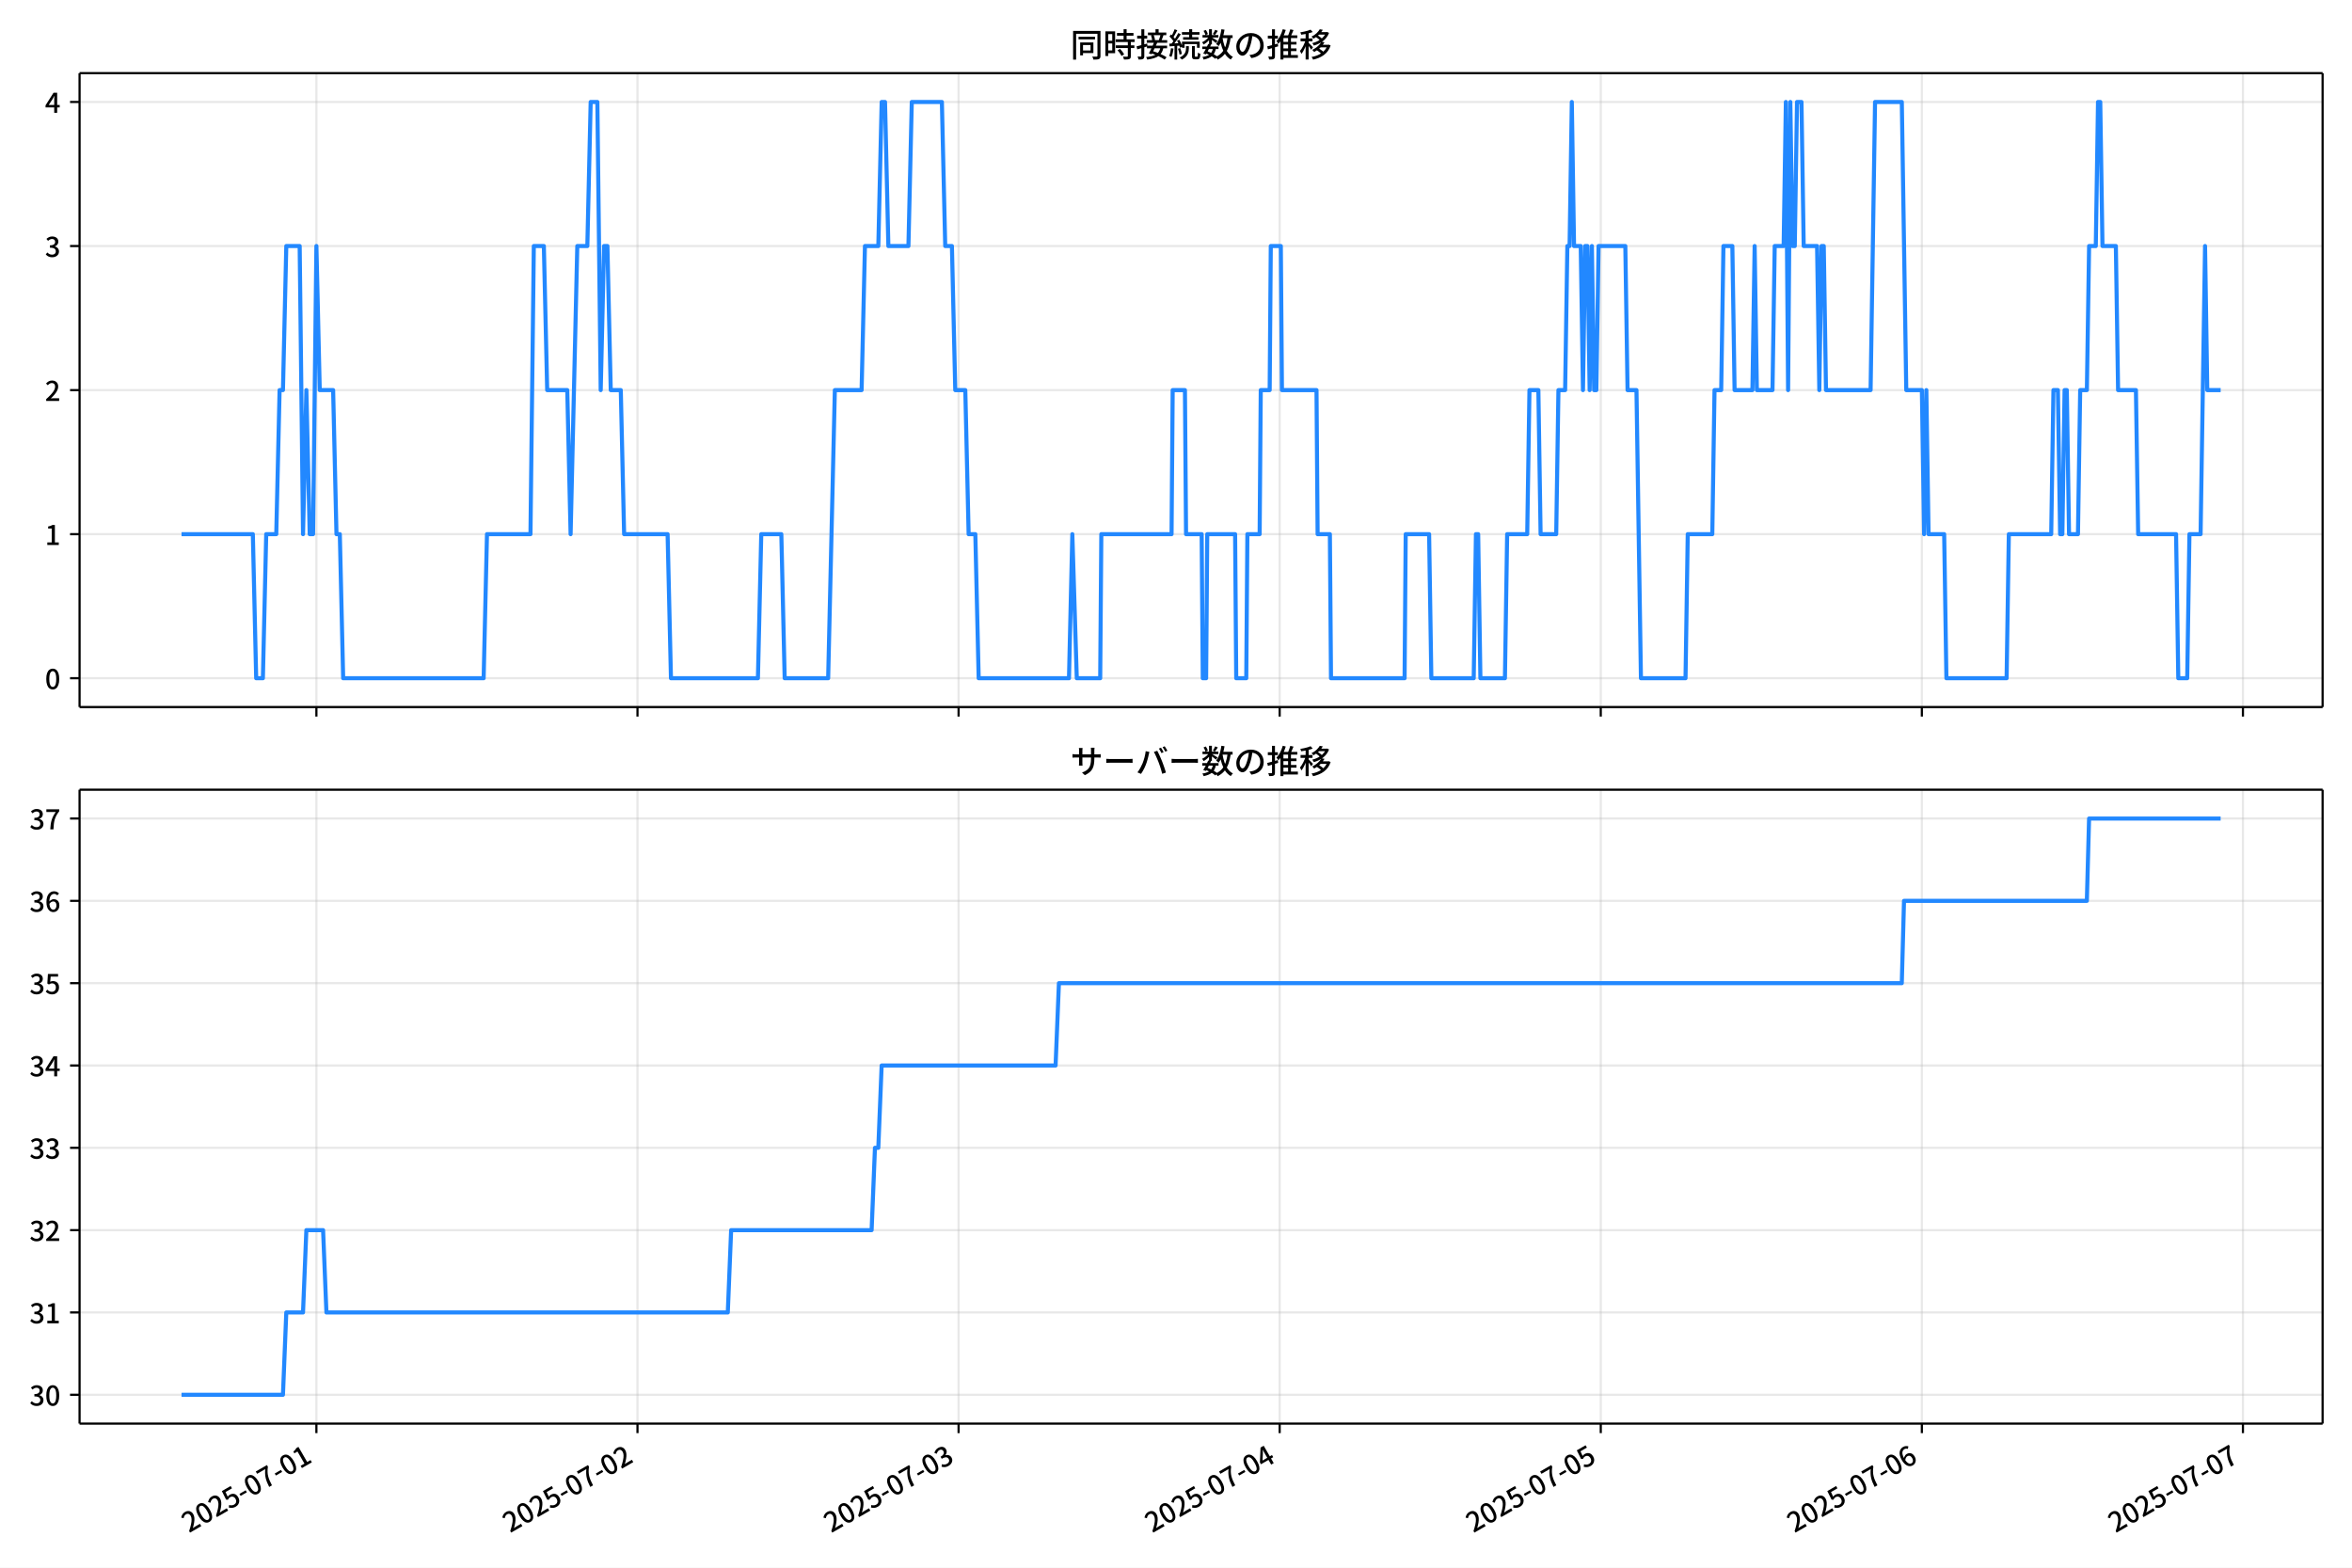
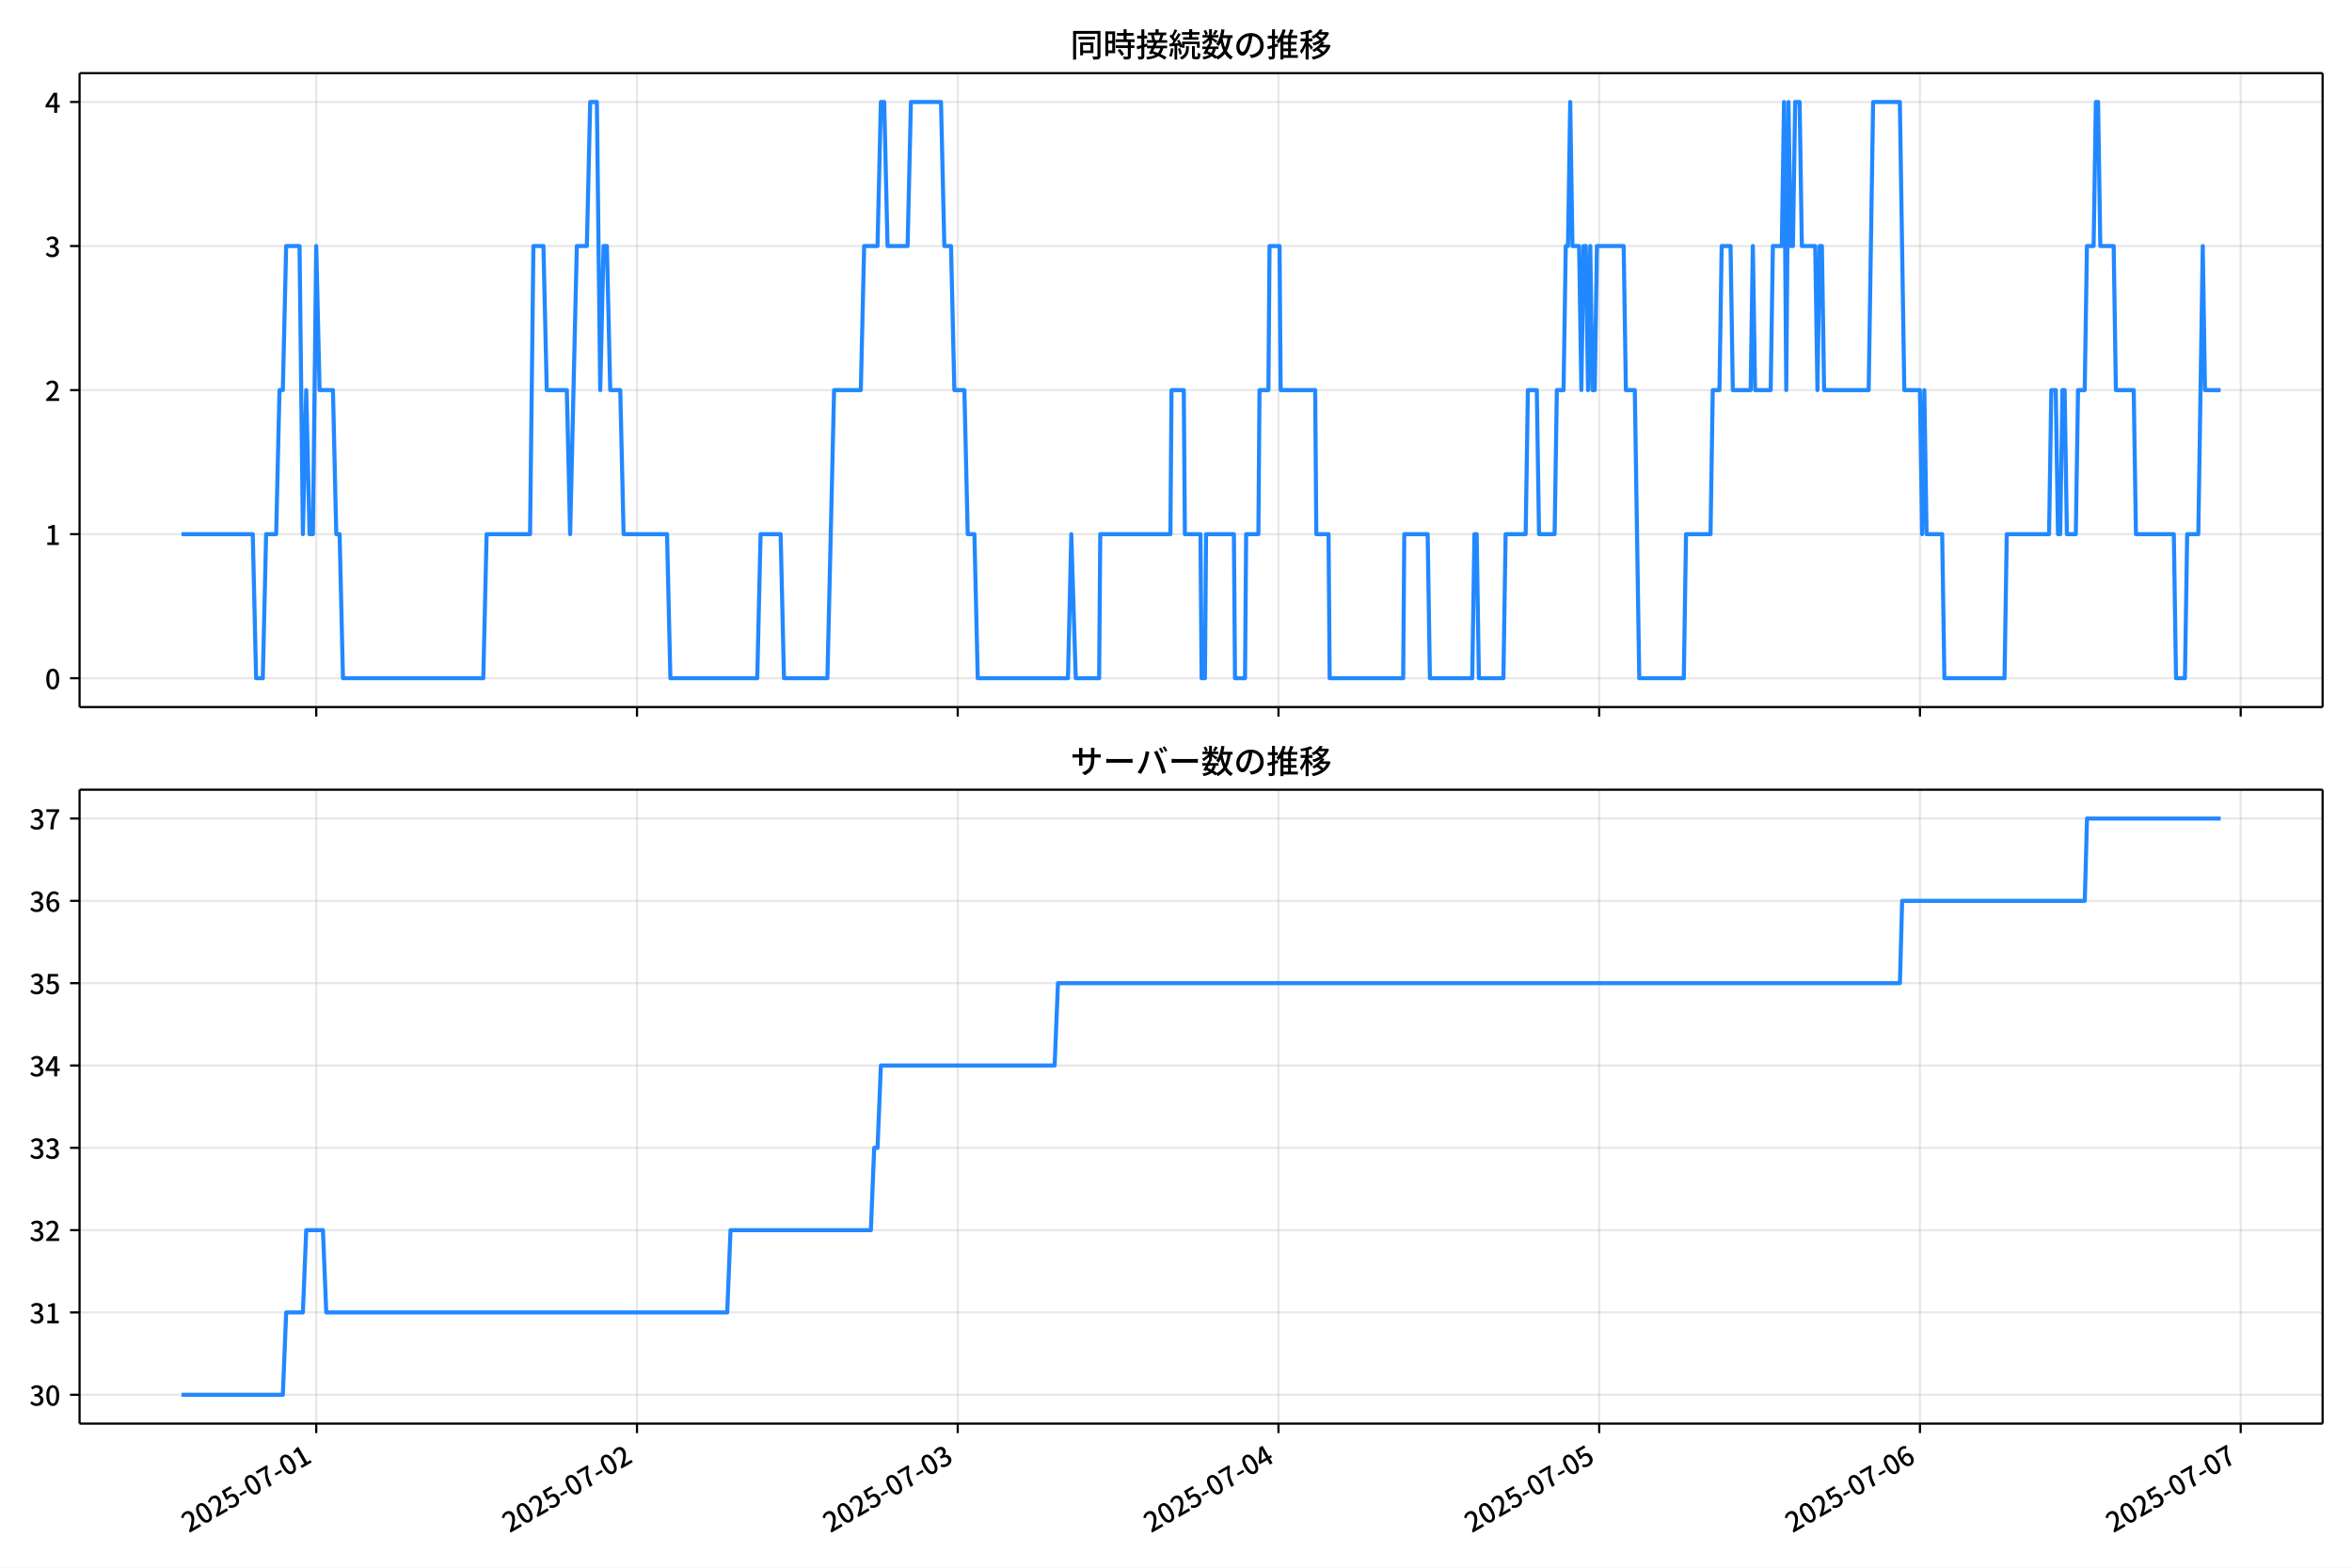
<svg xmlns="http://www.w3.org/2000/svg" xmlns:xlink="http://www.w3.org/1999/xlink" version="1.1" viewBox="0 0 864 576">
  <defs>
    <style type="text/css">*{stroke-linejoin: round; stroke-linecap: butt}</style>
  </defs>
  <g id="y">
    <g id="z">
      <path d="m0 576h864v-576h-864z" fill="#fff" />
    </g>
    <g id="aa">
      <g id="ab">
        <path d="m29.23 259.78h823.97v-232.9h-823.97z" fill="#fff" />
      </g>
      <g id="ac">
        <g id="ad">
          <g id="ae">
-             <path d="m116.23 259.78v-232.9" clip-path="url(#f)" fill="none" stroke="#b0b0b0" stroke-linecap="square" stroke-opacity=".3" stroke-width=".8" />
+             <path d="m116.17 259.78v-232.9" clip-path="url(#f)" fill="none" stroke="#b0b0b0" stroke-linecap="square" stroke-opacity=".3" stroke-width=".8" />
          </g>
          <g id="af">
            <defs>
              <path id="d" d="m0 0v3.5" stroke="#000" stroke-width=".8" />
            </defs>
-             <use x="116.227" y="259.778" stroke="#000000" stroke-width=".8" xlink:href="#d" />
+             <use x="116.173" y="259.778" stroke="#000000" stroke-width=".8" xlink:href="#d" />
          </g>
        </g>
        <g id="ag">
          <g id="ah">
-             <path d="m234.18 259.78v-232.9" clip-path="url(#f)" fill="none" stroke="#b0b0b0" stroke-linecap="square" stroke-opacity=".3" stroke-width=".8" />
+             <path d="m234 259.78v-232.9" clip-path="url(#f)" fill="none" stroke="#b0b0b0" stroke-linecap="square" stroke-opacity=".3" stroke-width=".8" />
          </g>
          <g id="ai">
-             <use x="234.179" y="259.778" stroke="#000000" stroke-width=".8" xlink:href="#d" />
+             <use x="233.996" y="259.778" stroke="#000000" stroke-width=".8" xlink:href="#d" />
          </g>
        </g>
        <g id="aj">
          <g id="ak">
-             <path d="m352.13 259.78v-232.9" clip-path="url(#f)" fill="none" stroke="#b0b0b0" stroke-linecap="square" stroke-opacity=".3" stroke-width=".8" />
+             <path d="m351.82 259.78v-232.9" clip-path="url(#f)" fill="none" stroke="#b0b0b0" stroke-linecap="square" stroke-opacity=".3" stroke-width=".8" />
          </g>
          <g id="al">
-             <use x="352.131" y="259.778" stroke="#000000" stroke-width=".8" xlink:href="#d" />
+             <use x="351.819" y="259.778" stroke="#000000" stroke-width=".8" xlink:href="#d" />
          </g>
        </g>
        <g id="am">
          <g id="an">
-             <path d="m470.08 259.78v-232.9" clip-path="url(#f)" fill="none" stroke="#b0b0b0" stroke-linecap="square" stroke-opacity=".3" stroke-width=".8" />
+             <path d="m469.64 259.78v-232.9" clip-path="url(#f)" fill="none" stroke="#b0b0b0" stroke-linecap="square" stroke-opacity=".3" stroke-width=".8" />
          </g>
          <g id="ao">
-             <use x="470.082" y="259.778" stroke="#000000" stroke-width=".8" xlink:href="#d" />
+             <use x="469.642" y="259.778" stroke="#000000" stroke-width=".8" xlink:href="#d" />
          </g>
        </g>
        <g id="ap">
          <g id="aq">
-             <path d="m588.03 259.78v-232.9" clip-path="url(#f)" fill="none" stroke="#b0b0b0" stroke-linecap="square" stroke-opacity=".3" stroke-width=".8" />
+             <path d="m587.46 259.78v-232.9" clip-path="url(#f)" fill="none" stroke="#b0b0b0" stroke-linecap="square" stroke-opacity=".3" stroke-width=".8" />
          </g>
          <g id="ar">
-             <use x="588.034" y="259.778" stroke="#000000" stroke-width=".8" xlink:href="#d" />
+             <use x="587.465" y="259.778" stroke="#000000" stroke-width=".8" xlink:href="#d" />
          </g>
        </g>
        <g id="as">
          <g id="at">
-             <path d="m705.99 259.78v-232.9" clip-path="url(#f)" fill="none" stroke="#b0b0b0" stroke-linecap="square" stroke-opacity=".3" stroke-width=".8" />
+             <path d="m705.29 259.78v-232.9" clip-path="url(#f)" fill="none" stroke="#b0b0b0" stroke-linecap="square" stroke-opacity=".3" stroke-width=".8" />
          </g>
          <g id="au">
-             <use x="705.986" y="259.778" stroke="#000000" stroke-width=".8" xlink:href="#d" />
+             <use x="705.288" y="259.778" stroke="#000000" stroke-width=".8" xlink:href="#d" />
          </g>
        </g>
        <g id="av">
          <g id="aw">
-             <path d="m823.94 259.78v-232.9" clip-path="url(#f)" fill="none" stroke="#b0b0b0" stroke-linecap="square" stroke-opacity=".3" stroke-width=".8" />
+             <path d="m823.11 259.78v-232.9" clip-path="url(#f)" fill="none" stroke="#b0b0b0" stroke-linecap="square" stroke-opacity=".3" stroke-width=".8" />
          </g>
          <g id="ax">
-             <use x="823.938" y="259.778" stroke="#000000" stroke-width=".8" xlink:href="#d" />
+             <use x="823.111" y="259.778" stroke="#000000" stroke-width=".8" xlink:href="#d" />
          </g>
        </g>
      </g>
      <g id="ay">
        <g id="az">
          <g id="ba">
            <path d="m29.23 249.19h823.97" clip-path="url(#f)" fill="none" stroke="#b0b0b0" stroke-linecap="square" stroke-opacity=".3" stroke-width=".8" />
          </g>
          <g id="bb">
            <defs>
              <path id="g" d="m0 0h-3.5" stroke="#000" stroke-width=".8" />
            </defs>
            <use x="29.23" y="249.191" stroke="#000000" stroke-width=".8" xlink:href="#g" />
          </g>
          <g id="bc">
            <g transform="translate(16.53 253.18) scale(.1 -.1)">
              <defs>
                <path id="a" transform="scale(.015625)" d="m1830-90q-460 0-806 275-346 276-535 823-188 547-188 1366 0 820 188 1357 189 538 535 803 346 266 806 266 461 0 800-269 340-269 528-803 189-534 189-1354 0-819-189-1366-188-547-528-823-339-275-800-275zm0 589q237 0 422 185 186 186 288 599 103 413 103 1091 0 679-103 1082-102 403-288 582-185 180-422 180-236 0-422-180-186-179-292-582-105-403-105-1082 0-678 105-1091 106-413 292-599 186-185 422-185z" />
              </defs>
              <use xlink:href="#a" />
            </g>
          </g>
        </g>
        <g id="bd">
          <g id="be">
            <path d="m29.23 196.26h823.97" clip-path="url(#f)" fill="none" stroke="#b0b0b0" stroke-linecap="square" stroke-opacity=".3" stroke-width=".8" />
          </g>
          <g id="bf">
            <use x="29.23" y="196.26" stroke="#000000" stroke-width=".8" xlink:href="#g" />
          </g>
          <g id="bg">
            <g transform="translate(16.53 200.25) scale(.1 -.1)">
              <defs>
                <path id="l" transform="scale(.015625)" d="m544 0v608h1037v3277h-845v467q333 58 579 147 247 90 451 218h557v-4109h915v-608h-2694z" />
              </defs>
              <use xlink:href="#l" />
            </g>
          </g>
        </g>
        <g id="bh">
          <g id="bi">
            <path d="m29.23 143.33h823.97" clip-path="url(#f)" fill="none" stroke="#b0b0b0" stroke-linecap="square" stroke-opacity=".3" stroke-width=".8" />
          </g>
          <g id="bj">
            <use x="29.23" y="143.329" stroke="#000000" stroke-width=".8" xlink:href="#g" />
          </g>
          <g id="bk">
            <g transform="translate(16.53 147.31) scale(.1 -.1)">
              <defs>
                <path id="b" transform="scale(.015625)" d="m282 0v429q697 621 1164 1136 468 515 701 956 234 442 234 826 0 256-87 451-86 196-262 301-176 106-445 106-275 0-506-151-230-150-422-368l-416 410q301 333 637 518 336 186 803 186 429 0 749-176t496-493 176-745q0-455-224-919t-615-935q-390-470-889-950 186 20 394 36t374 16h1184v-634h-3046z" />
              </defs>
              <use xlink:href="#b" />
            </g>
          </g>
        </g>
        <g id="bl">
          <g id="bm">
            <path d="m29.23 90.398h823.97" clip-path="url(#f)" fill="none" stroke="#b0b0b0" stroke-linecap="square" stroke-opacity=".3" stroke-width=".8" />
          </g>
          <g id="bn">
            <use x="29.23" y="90.398" stroke="#000000" stroke-width=".8" xlink:href="#g" />
          </g>
          <g id="bo">
            <g transform="translate(16.53 94.383) scale(.1 -.1)">
              <defs>
                <path id="h" transform="scale(.015625)" d="m1715-90q-371 0-656 90t-503 240q-217 150-377 323l359 474q211-205 479-359 269-153 634-153 269 0 467 92 199 93 311 266t112 423q0 256-125 451t-429 300q-304 106-835 106v551q467 0 732 105 266 106 384 291 119 186 119 423 0 307-192 489-192 183-531 183-269 0-503-119-233-118-438-316l-384 460q282 256 614 413 333 157 737 157 422 0 748-144 327-144 512-413 186-269 186-659 0-403-221-685-221-281-592-422v-26q269-70 490-227t349-400 128-557q0-422-215-726-214-304-573-468-358-163-787-163z" />
              </defs>
              <use xlink:href="#h" />
            </g>
          </g>
        </g>
        <g id="bp">
          <g id="bq">
            <path d="m29.23 37.466h823.97" clip-path="url(#f)" fill="none" stroke="#b0b0b0" stroke-linecap="square" stroke-opacity=".3" stroke-width=".8" />
          </g>
          <g id="br">
            <use x="29.23" y="37.466" stroke="#000000" stroke-width=".8" xlink:href="#g" />
          </g>
          <g id="bs">
            <g transform="translate(16.53 41.451) scale(.1 -.1)">
              <defs>
                <path id="k" transform="scale(.015625)" d="m2170 0v3072q0 192 12 457 13 266 20 458h-26q-90-179-183-365-92-185-195-364l-921-1415h2579v-576h-3328v493l1875 2957h858v-4717h-691z" />
              </defs>
              <use xlink:href="#k" />
            </g>
          </g>
        </g>
      </g>
      <g id="bt">
-         <path d="m66.683 196.26h26.199l1.229 52.931h2.457l1.229-52.931h3.686l1.229-52.931h1.229l1.229-52.931h4.915l1.229 105.86 1.229-52.931 1.229 52.931h1.229l1.229-105.86 1.229 52.931h4.915l1.229 52.931h1.229l1.229 52.931h51.604l1.229-52.931h15.973l1.229-105.86h3.686l1.229 52.931h7.372l1.229 52.931 2.457-105.86h3.686l1.229-52.931h2.457l1.229 105.86 1.229-52.931h1.229l1.229 52.931h3.686l1.229 52.931h15.973l1.229 52.931h31.945l1.229-52.931h7.372l1.229 52.931h15.973l2.457-105.86h9.829l1.229-52.931h4.915l1.229-52.931h1.229l1.229 52.931h7.372l1.229-52.931h11.058l1.229 52.931h2.457l1.229 52.931h3.686l1.229 52.931h2.457l1.229 52.931h33.174l1.229-52.931 1.638 52.931h8.601l.41-52.931h25.802l.41-52.931h4.505l.41 52.931h5.734l.41 52.931h1.229l.41-52.931h10.239l.41 52.931h3.686l.41-52.931h4.505l.41-52.931h3.276l.41-52.931h3.686l.41 52.931h12.696l.41 52.931h4.505l.41 52.931h27.031l.41-52.931h8.601l.819 52.931h15.563l.819-52.931h.819l.819 52.931h9.01l.819-52.931h7.372l.819-52.931h3.276l.819 52.931h5.734l.819-52.931h2.457l.819-52.931h.819l.819-52.931.819 52.931h2.457l.819 52.931.819-52.931h.819l.819 52.931.819-52.931.819 52.931h.819l.819-52.931h9.829l.819 52.931h3.276l1.638 105.86h16.382l.819-52.931h9.01l.819-52.931h2.457l.819-52.931h3.276l.819 52.931h6.553l.819-52.931.819 52.931h5.734l.819-52.931h3.276l.819-52.931.819 105.86.819-105.86.819 52.931h.819l.819-52.931h1.638l.819 52.931h4.915l.819 52.931.819-52.931h.819l.819 52.931h16.382l1.638-105.86h9.829l1.638 105.86h5.734l.819 52.931.819-52.931.819 52.931h5.734l.819 52.931h22.116l.819-52.931h15.563l.819-52.931h1.638l.819 52.931h.819l.819-52.931h.819l.819 52.931h3.276l.819-52.931h2.457l.819-52.931h2.457l.819-52.931h.819l.819 52.931h4.915l.819 52.931h6.553l.819 52.931h13.925l.819 52.931h3.276l.819-52.931h4.096l1.638-105.86.819 52.931h4.915v0" clip-path="url(#f)" fill="none" stroke="#28f" stroke-linecap="square" stroke-width="1.5" />
+         <path d="m66.683 196.26h26.171l1.227 52.931h2.455l1.227-52.931h3.682l1.227-52.931h1.227l1.227-52.931h4.909l1.227 105.86 1.227-52.931 1.227 52.931h1.227l1.227-105.86 1.227 52.931h4.909l1.227 52.931h1.227l1.227 52.931h51.548l1.227-52.931h15.955l1.227-105.86h3.682l1.227 52.931h7.364l1.227 52.931 2.455-105.86h3.682l1.227-52.931h2.455l1.227 105.86 1.227-52.931h1.227l1.227 52.931h3.682l1.227 52.931h15.955l1.227 52.931h31.91l1.227-52.931h7.364l1.227 52.931h15.955l2.455-105.86h9.819l1.227-52.931h4.909l1.227-52.931h1.227l1.227 52.931h7.364l1.227-52.931h11.046l1.227 52.931h2.455l1.227 52.931h3.682l1.227 52.931h2.455l1.227 52.931h33.138l1.227-52.931 1.636 52.931h8.591l.409-52.931h25.774l.409-52.931h4.5l.409 52.931h5.728l.409 52.931h1.227l.409-52.931h10.228l.409 52.931h3.682l.409-52.931h4.5l.409-52.931h3.273l.409-52.931h3.682l.409 52.931h12.682l.409 52.931h4.5l.409 52.931h27.001l.409-52.931h8.591l.818 52.931h15.546l.818-52.931h.818l.818 52.931h9l.818-52.931h7.364l.818-52.931h3.273l.818 52.931h5.728l.818-52.931h2.455l.818-52.931h.818l.818-52.931.818 52.931h2.455l.818 52.931.818-52.931h.818l.818 52.931.818-52.931.818 52.931h.818l.818-52.931h9.819l.818 52.931h3.273l1.636 105.86h16.364l.818-52.931h9l.818-52.931h2.455l.818-52.931h3.273l.818 52.931h6.546l.818-52.931.818 52.931h5.728l.818-52.931h3.273l.818-52.931.818 105.86.818-105.86.818 52.931h.818l.818-52.931h1.636l.818 52.931h4.909l.818 52.931.818-52.931h.818l.818 52.931h16.364l1.636-105.86h9.819l1.636 105.86h5.728l.818 52.931.818-52.931.818 52.931h5.728l.818 52.931h22.092l.818-52.931h15.546l.818-52.931h1.636l.818 52.931h.818l.818-52.931h.818l.818 52.931h3.273l.818-52.931h2.455l.818-52.931h2.455l.818-52.931h.818l.818 52.931h4.909l.818 52.931h6.546l.818 52.931h13.91l.818 52.931h3.273l.818-52.931h4.091l1.636-105.86.818 52.931h5.728v0" clip-path="url(#f)" fill="none" stroke="#28f" stroke-linecap="square" stroke-width="1.5" />
      </g>
      <g id="bu">
        <path d="m29.23 259.78v-232.9" fill="none" stroke="#000" stroke-linecap="square" stroke-width=".8" />
      </g>
      <g id="bv">
        <path d="m853.2 259.78v-232.9" fill="none" stroke="#000" stroke-linecap="square" stroke-width=".8" />
      </g>
      <g id="bw">
        <path d="m29.23 259.78h823.97" fill="none" stroke="#000" stroke-linecap="square" stroke-width=".8" />
      </g>
      <g id="bx">
        <path d="m29.23 26.88h823.97" fill="none" stroke="#000" stroke-linecap="square" stroke-width=".8" />
      </g>
      <g id="by">
        <g transform="translate(393.22 20.88) scale(.12 -.12)">
          <defs>
            <path id="v" transform="scale(.015625)" d="m1587 3936h3232v-518h-3232v518zm320-1114h557v-2534h-557v2534zm301 0h2291v-2086h-2291v512h1734v1069h-1734v505zm-1683 2260h5113v-570h-4524v-5056h-589v5626zm4768 0h595v-4896q0-250-67-397t-227-218q-160-77-426-96t-675-19q-13 83-45 192t-77 218q-45 108-89 185 281-13 527-13 247 0 330 0 83 7 118 42 36 35 36 112v4890z" />
            <path id="t" transform="scale(.015625)" d="m2714 4672h3238v-525h-3238v525zm-244-1235h3712v-538h-3712v538zm20-1184h3635v-531h-3635v531zm1523 3155h595v-2310h-595v2310zm832-2451h589v-2823q0-230-61-364-61-135-227-199-167-70-423-86t-633-16q-20 121-78 285-57 163-121 284 275-6 509-9t310-3q77 6 106 28 29 23 29 93v2810zm-2023-1677 487 282q153-160 313-352t294-381q135-189 206-343l-519-313q-64 153-189 348-124 196-278 394-154 199-314 365zm-2086 3718h1619v-4281h-1619v544h1056v3187h-1056v550zm32-1843h1293v-537h-1293v537zm-320 1843h563v-4832h-563v4832z" />
            <path id="u" transform="scale(.015625)" d="m3866 5408h614v-870h-614v870zm-1479-653h3597v-518h-3597v518zm-230-1485h4e3v-518h-4e3v518zm825 922 519 102q64-160 121-342 58-182 96-352 39-170 45-304l-544-128q-6 134-42 313-35 180-83 365-48 186-112 346zm1856 109 589-71q-96-275-202-557-105-281-195-486l-518 77q58 147 122 329 64 183 118 372t86 336zm-2643-2106h3943v-518h-3943v518zm1408 685 602-115q-167-371-362-784t-390-797-362-685l-525 179q160 288 346 666t368 784 323 752zm-659-2157 358 403q352-102 733-240 381-137 752-304 371-166 697-336 327-169 558-329l-384-461q-218 160-532 336-313 176-685 345-371 170-755 323-384 154-742 263zm1894 1114 583-71q-122-550-353-944-230-393-604-662t-922-435q-547-167-1296-269-25 128-93 269-67 141-137 230 678 64 1168 192t819 349q330 221 531 550 202 330 304 791zm-4684 217q396 90 953 240 557 151 1120 311l77-544q-525-154-1053-311-528-156-963-284l-134 588zm121 2093h1965v-563h-1965v563zm819 1248h576v-5229q0-236-51-374t-192-208q-141-77-355-99-214-23-541-16-13 115-64 288t-109 294q205-6 381-6t234 0q64 0 92 28 29 29 29 93v5229z" />
            <path id="s" transform="scale(.015625)" d="m4058 5408h595v-1798h-595v1798zm-1415-563h3443v-499h-3443v499zm231-992h3008v-499h-3008v499zm-224-877h3475v-1203h-531v729h-2432v-729h-512v1203zm1964-877h551v-1881q0-122 22-157 23-35 106-35 25 0 92 0 68 0 135 0t99 0q51 0 83 54t45 224 19 515q90-70 234-131t259-93q-19-429-83-662-64-234-183-326-118-93-316-93-39 0-103 0t-134 0-138 0q-67 0-99 0-237 0-365 64t-176 218q-48 153-48 422v1881zm-1164-6h550v-455q0-243-48-528-48-284-186-579-137-294-409-572-272-279-727-503-70 90-192 208-121 118-230 195 416 205 665 438 250 234 371 474 122 240 164 467 42 228 42 413v442zm-2240 3309 524-192q-121-244-259-503-137-259-275-496t-259-416l-410 173q122 186 246 438 125 253 240 515 116 263 193 481zm716-743 500-230q-224-359-496-756-272-396-548-764-275-368-518-650l-358 205q179 211 377 483 199 272 387 569 189 298 358 592 170 295 298 551zm-1721-665 307 403q166-154 339-340 173-185 320-364t224-327l-326-460q-77 160-218 348-141 189-314 384-172 196-332 356zm1485-832 435 179q128-211 249-458 122-246 215-474 93-227 137-412l-473-211q-32 185-119 422-86 237-201 486-115 250-243 468zm-1530-583q422 26 998 54 576 29 1184 68l7-499q-570-45-1127-84-556-38-992-70l-70 531zm1702-992 436 135q121-276 214-596t118-556l-454-148q-26 237-112 563-86 327-202 602zm-1363 109 499-83q-57-455-163-897-105-441-253-748-51 32-134 73-83 42-170 83-86 42-144 62 148 294 234 697t131 813zm691 627h525v-2861h-525v2861z" />
            <path id="n" transform="scale(.015625)" d="m224 2022h3187v-499h-3187v499zm51 2247h3111v-487h-3111v487zm1127-1735 563-121q-154-320-333-672t-352-679q-173-326-326-582l-532 173q148 243 324 566t345 669q170 346 311 646zm934-832 563-64q-89-480-262-838t-461-614-701-432-976-298q-25 128-99 269t-157 237q659 102 1085 303 426 202 666 554t342 883zm422 3597 519-211q-147-218-298-436-150-217-278-377l-403 186q121 173 252 413 132 240 208 425zm-1203 109h563v-2957h-563v2957zm-1075-320 448 186q134-192 246-420 112-227 157-393l-467-211q-38 172-147 406t-237 432zm1094-1050 397-236q-160-263-400-529-240-265-519-489-278-224-553-378-51 103-141 237-89 135-179 218 269 109 534 294 266 186 493 416 228 231 368 467zm487-204q83-45 246-145 163-99 352-211t346-211 221-150l-327-423q-83 77-230 198-147 122-317 253-170 132-327 250-156 119-259 189l295 250zm1798 396h2311v-556h-2311v556zm115 1178 615-90q-103-640-263-1235t-384-1101q-224-505-512-889-44 57-134 134t-186 157-166 125q275 339 473 796 199 458 340 995 141 538 217 1108zm1223-1510 614-58q-147-1101-445-1940-297-838-813-1443-515-604-1321-1014-26 71-90 177-64 105-134 208-70 102-128 159 742 346 1212 880 471 535 730 1290 260 755 375 1741zm-1005-135q134-851 387-1597 253-745 659-1305 407-560 1002-874-70-57-154-150-83-93-154-189-70-96-121-179-633 371-1056 988-422 618-688 1434-265 816-425 1783l550 89zm-3309-3065 327 416q377-148 754-330 378-182 701-378 324-195 548-368l-416-435q-211 179-519 378-307 198-666 383-358 186-729 334z" />
            <path id="r" transform="scale(.015625)" d="m3686 4378q-64-493-163-1041-99-547-265-1084-192-653-432-1104t-522-688-595-237q-320 0-596 221-275 221-448 621-172 400-172 931 0 537 220 1017 221 480 611 851 391 372 909 583 519 211 1121 211 576 0 1040-186 464-185 793-515 330-329 502-771 173-441 173-941 0-672-278-1194-278-521-816-851-538-329-1318-444l-378 601q166 20 307 42t263 48q307 70 585 217 279 148 496 375 218 227 342 534 125 308 125 692t-122 713q-121 330-358 573-236 243-582 380-346 138-781 138-525 0-935-186-409-185-694-489-284-304-432-656-147-352-147-678 0-365 89-605 90-240 224-355 135-115 276-115t288 144 297 457q151 314 298 800 147 461 246 982 100 522 145 1021l684-12z" />
            <path id="o" transform="scale(.015625)" d="m2995 2925h2893v-519h-2893v519zm0-1280h2893v-519h-2893v519zm-64-1299h3232v-557h-3232v557zm1312 3577h563v-3763h-563v3763zm429 1466 634-141q-154-390-340-794-185-403-339-684l-512 140q103 199 208 458 106 259 195 528 90 269 154 493zm-1472 25 582-147q-153-518-371-1018-217-499-483-931t-573-758q-38 64-109 160-70 96-147 198-77 103-141 160 416 416 733 1034t509 1302zm128-1203h2720v-537h-2720v-4205h-582v4422l313 320h269zm-3174-2157q396 90 953 240 557 151 1120 311l77-544q-525-154-1053-311-528-156-963-284l-134 588zm121 2093h1965v-563h-1965v563zm819 1248h576v-5229q0-236-51-374t-192-208q-141-77-355-99-214-23-541-16-13 115-64 288t-109 294q205-6 381-6t234 0q64 0 92 28 29 29 29 93v5229z" />
            <path id="m" transform="scale(.015625)" d="m4051 5402 595-109q-281-493-729-941t-1107-806q-39 64-106 144t-141 153q-73 74-137 119 608 288 1011 678t614 762zm-77-557h1511v-493h-1863l352 493zm1293 0h109l109 25 384-179q-192-505-496-905t-695-701q-390-301-845-519-454-217-947-358-44 109-137 253t-176 227q448 109 867 294 419 186 777 445 359 259 631 592t419 730v96zm-1990-954 377 307q167-96 336-218 170-121 320-249 151-128 247-237l-397-332q-90 108-237 236t-317 259q-169 132-329 234zm1107-934 595-109q-307-538-803-1031-496-492-1232-876-38 64-102 144t-138 156q-74 77-138 116 455 217 807 483t604 554q253 288 407 563zm-90-589h1460v-506h-1818l358 506zm1268 0h121l109 26 384-167q-192-614-531-1075t-787-794q-448-332-983-553-534-221-1129-355-45 115-132 269-86 153-176 249 551 96 1043 285 493 189 903 473 410 285 714 669t464 883v90zm-2132-1056 410 339q186-102 384-237 198-134 371-275t282-269l-435-371q-103 128-270 272-166 144-361 288t-381 253zm-2150 3533h589v-5376h-589v5376zm-992-1242h2336v-569h-2336v569zm1024-224 365-160q-96-339-231-707-134-368-291-727-157-358-336-672-179-313-365-537-44 128-134 291t-160 272q173 192 339 457 167 266 323 570 157 304 282 618t208 595zm941 1946 416-467q-314-122-695-221-380-99-784-173-403-74-780-131-20 102-71 236-51 135-102 231 358 58 732 138 375 80 711 179t573 208zm-397-2579q58-45 179-170 122-125 266-266 144-140 259-265t160-183l-352-473q-58 102-157 255-99 154-218 317-118 164-227 311-108 147-185 237l275 237z" />
          </defs>
          <use xlink:href="#v" />
          <use transform="translate(100)" xlink:href="#t" />
          <use transform="translate(200)" xlink:href="#u" />
          <use transform="translate(300)" xlink:href="#s" />
          <use transform="translate(400)" xlink:href="#n" />
          <use transform="translate(500)" xlink:href="#r" />
          <use transform="translate(600)" xlink:href="#o" />
          <use transform="translate(700)" xlink:href="#m" />
        </g>
      </g>
    </g>
    <g id="bz">
      <g id="ca">
        <path d="m29.23 523.06h823.97v-232.9h-823.97z" fill="#fff" />
      </g>
      <g id="cb">
        <g id="cc">
          <g id="cd">
-             <path d="m116.23 523.06v-232.9" clip-path="url(#c)" fill="none" stroke="#b0b0b0" stroke-linecap="square" stroke-opacity=".3" stroke-width=".8" />
+             <path d="m116.17 523.06v-232.9" clip-path="url(#c)" fill="none" stroke="#b0b0b0" stroke-linecap="square" stroke-opacity=".3" stroke-width=".8" />
          </g>
          <g id="ce">
-             <use x="116.227" y="523.055" stroke="#000000" stroke-width=".8" xlink:href="#d" />
+             <use x="116.173" y="523.055" stroke="#000000" stroke-width=".8" xlink:href="#d" />
          </g>
          <g id="cf">
-             <g transform="translate(69.437 563.33) rotate(-30) scale(.1 -.1)">
+             <g transform="translate(69.383 563.33) rotate(-30) scale(.1 -.1)">
              <defs>
                <path id="j" transform="scale(.015625)" d="m1715-90q-365 0-653 90t-506 237q-217 147-383 307l352 480q134-134 294-246t361-183q202-70 452-70 262 0 473 118 212 119 333 346 122 227 122 541 0 460-247 716-246 256-649 256-224 0-384-64t-365-198l-365 237 141 2240h2387v-627h-1747l-109-1204q154 77 307 118 154 42 340 42 397 0 723-160t518-490q192-329 192-847 0-519-224-887t-586-560q-361-192-777-192z" />
                <path id="e" transform="scale(.015625)" d="m301 1536v544h1689v-544h-1689z" />
                <path id="i" transform="scale(.015625)" d="m1235 0q32 646 109 1187t224 1024 384 941 576 938h-2208v627h3027v-455q-409-512-665-989-256-476-397-969t-205-1053-90-1251h-755z" />
              </defs>
              <use xlink:href="#b" />
              <use transform="translate(57)" xlink:href="#a" />
              <use transform="translate(114)" xlink:href="#b" />
              <use transform="translate(171)" xlink:href="#j" />
              <use transform="translate(228)" xlink:href="#e" />
              <use transform="translate(263.7)" xlink:href="#a" />
              <use transform="translate(320.7)" xlink:href="#i" />
              <use transform="translate(377.7)" xlink:href="#e" />
              <use transform="translate(413.4)" xlink:href="#a" />
              <use transform="translate(470.4)" xlink:href="#l" />
            </g>
          </g>
        </g>
        <g id="cg">
          <g id="ch">
-             <path d="m234.18 523.06v-232.9" clip-path="url(#c)" fill="none" stroke="#b0b0b0" stroke-linecap="square" stroke-opacity=".3" stroke-width=".8" />
+             <path d="m234 523.06v-232.9" clip-path="url(#c)" fill="none" stroke="#b0b0b0" stroke-linecap="square" stroke-opacity=".3" stroke-width=".8" />
          </g>
          <g id="ci">
-             <use x="234.179" y="523.055" stroke="#000000" stroke-width=".8" xlink:href="#d" />
+             <use x="233.996" y="523.055" stroke="#000000" stroke-width=".8" xlink:href="#d" />
          </g>
          <g id="cj">
-             <g transform="translate(187.39 563.33) rotate(-30) scale(.1 -.1)">
+             <g transform="translate(187.21 563.33) rotate(-30) scale(.1 -.1)">
              <use xlink:href="#b" />
              <use transform="translate(57)" xlink:href="#a" />
              <use transform="translate(114)" xlink:href="#b" />
              <use transform="translate(171)" xlink:href="#j" />
              <use transform="translate(228)" xlink:href="#e" />
              <use transform="translate(263.7)" xlink:href="#a" />
              <use transform="translate(320.7)" xlink:href="#i" />
              <use transform="translate(377.7)" xlink:href="#e" />
              <use transform="translate(413.4)" xlink:href="#a" />
              <use transform="translate(470.4)" xlink:href="#b" />
            </g>
          </g>
        </g>
        <g id="ck">
          <g id="cl">
-             <path d="m352.13 523.06v-232.9" clip-path="url(#c)" fill="none" stroke="#b0b0b0" stroke-linecap="square" stroke-opacity=".3" stroke-width=".8" />
+             <path d="m351.82 523.06v-232.9" clip-path="url(#c)" fill="none" stroke="#b0b0b0" stroke-linecap="square" stroke-opacity=".3" stroke-width=".8" />
          </g>
          <g id="cm">
-             <use x="352.131" y="523.055" stroke="#000000" stroke-width=".8" xlink:href="#d" />
+             <use x="351.819" y="523.055" stroke="#000000" stroke-width=".8" xlink:href="#d" />
          </g>
          <g id="cn">
-             <g transform="translate(305.34 563.33) rotate(-30) scale(.1 -.1)">
+             <g transform="translate(305.03 563.33) rotate(-30) scale(.1 -.1)">
              <use xlink:href="#b" />
              <use transform="translate(57)" xlink:href="#a" />
              <use transform="translate(114)" xlink:href="#b" />
              <use transform="translate(171)" xlink:href="#j" />
              <use transform="translate(228)" xlink:href="#e" />
              <use transform="translate(263.7)" xlink:href="#a" />
              <use transform="translate(320.7)" xlink:href="#i" />
              <use transform="translate(377.7)" xlink:href="#e" />
              <use transform="translate(413.4)" xlink:href="#a" />
              <use transform="translate(470.4)" xlink:href="#h" />
            </g>
          </g>
        </g>
        <g id="co">
          <g id="cp">
-             <path d="m470.08 523.06v-232.9" clip-path="url(#c)" fill="none" stroke="#b0b0b0" stroke-linecap="square" stroke-opacity=".3" stroke-width=".8" />
+             <path d="m469.64 523.06v-232.9" clip-path="url(#c)" fill="none" stroke="#b0b0b0" stroke-linecap="square" stroke-opacity=".3" stroke-width=".8" />
          </g>
          <g id="cq">
-             <use x="470.082" y="523.055" stroke="#000000" stroke-width=".8" xlink:href="#d" />
+             <use x="469.642" y="523.055" stroke="#000000" stroke-width=".8" xlink:href="#d" />
          </g>
          <g id="cr">
-             <g transform="translate(423.29 563.33) rotate(-30) scale(.1 -.1)">
+             <g transform="translate(422.85 563.33) rotate(-30) scale(.1 -.1)">
              <use xlink:href="#b" />
              <use transform="translate(57)" xlink:href="#a" />
              <use transform="translate(114)" xlink:href="#b" />
              <use transform="translate(171)" xlink:href="#j" />
              <use transform="translate(228)" xlink:href="#e" />
              <use transform="translate(263.7)" xlink:href="#a" />
              <use transform="translate(320.7)" xlink:href="#i" />
              <use transform="translate(377.7)" xlink:href="#e" />
              <use transform="translate(413.4)" xlink:href="#a" />
              <use transform="translate(470.4)" xlink:href="#k" />
            </g>
          </g>
        </g>
        <g id="cs">
          <g id="ct">
-             <path d="m588.03 523.06v-232.9" clip-path="url(#c)" fill="none" stroke="#b0b0b0" stroke-linecap="square" stroke-opacity=".3" stroke-width=".8" />
+             <path d="m587.46 523.06v-232.9" clip-path="url(#c)" fill="none" stroke="#b0b0b0" stroke-linecap="square" stroke-opacity=".3" stroke-width=".8" />
          </g>
          <g id="cu">
-             <use x="588.034" y="523.055" stroke="#000000" stroke-width=".8" xlink:href="#d" />
+             <use x="587.465" y="523.055" stroke="#000000" stroke-width=".8" xlink:href="#d" />
          </g>
          <g id="cv">
-             <g transform="translate(541.24 563.33) rotate(-30) scale(.1 -.1)">
+             <g transform="translate(540.68 563.33) rotate(-30) scale(.1 -.1)">
              <use xlink:href="#b" />
              <use transform="translate(57)" xlink:href="#a" />
              <use transform="translate(114)" xlink:href="#b" />
              <use transform="translate(171)" xlink:href="#j" />
              <use transform="translate(228)" xlink:href="#e" />
              <use transform="translate(263.7)" xlink:href="#a" />
              <use transform="translate(320.7)" xlink:href="#i" />
              <use transform="translate(377.7)" xlink:href="#e" />
              <use transform="translate(413.4)" xlink:href="#a" />
              <use transform="translate(470.4)" xlink:href="#j" />
            </g>
          </g>
        </g>
        <g id="cw">
          <g id="cx">
-             <path d="m705.99 523.06v-232.9" clip-path="url(#c)" fill="none" stroke="#b0b0b0" stroke-linecap="square" stroke-opacity=".3" stroke-width=".8" />
+             <path d="m705.29 523.06v-232.9" clip-path="url(#c)" fill="none" stroke="#b0b0b0" stroke-linecap="square" stroke-opacity=".3" stroke-width=".8" />
          </g>
          <g id="cy">
-             <use x="705.986" y="523.055" stroke="#000000" stroke-width=".8" xlink:href="#d" />
+             <use x="705.288" y="523.055" stroke="#000000" stroke-width=".8" xlink:href="#d" />
          </g>
          <g id="cz">
-             <g transform="translate(659.2 563.33) rotate(-30) scale(.1 -.1)">
+             <g transform="translate(658.5 563.33) rotate(-30) scale(.1 -.1)">
              <defs>
                <path id="p" transform="scale(.015625)" d="m1971-90q-339 0-634 144-294 144-518 435-224 292-352 733-128 442-128 1044 0 678 147 1161 148 483 397 784 250 301 570 445t665 144q397 0 688-147 292-147 490-359l-403-448q-128 154-327 253-198 99-409 99-307 0-567-182-259-182-413-605-153-422-153-1145 0-608 115-1002t326-589q212-195 493-195 212 0 375 121 163 122 259 343t96 522q0 300-90 511-89 212-259 320-169 109-419 109-211 0-451-134t-458-461l-25 538q134 192 313 323t374 201q196 71 375 71 397 0 694-163 298-163 467-490 170-326 170-825 0-468-195-817-195-348-512-544-317-195-701-195z" />
              </defs>
              <use xlink:href="#b" />
              <use transform="translate(57)" xlink:href="#a" />
              <use transform="translate(114)" xlink:href="#b" />
              <use transform="translate(171)" xlink:href="#j" />
              <use transform="translate(228)" xlink:href="#e" />
              <use transform="translate(263.7)" xlink:href="#a" />
              <use transform="translate(320.7)" xlink:href="#i" />
              <use transform="translate(377.7)" xlink:href="#e" />
              <use transform="translate(413.4)" xlink:href="#a" />
              <use transform="translate(470.4)" xlink:href="#p" />
            </g>
          </g>
        </g>
        <g id="da">
          <g id="db">
-             <path d="m823.94 523.06v-232.9" clip-path="url(#c)" fill="none" stroke="#b0b0b0" stroke-linecap="square" stroke-opacity=".3" stroke-width=".8" />
+             <path d="m823.11 523.06v-232.9" clip-path="url(#c)" fill="none" stroke="#b0b0b0" stroke-linecap="square" stroke-opacity=".3" stroke-width=".8" />
          </g>
          <g id="dc">
-             <use x="823.938" y="523.055" stroke="#000000" stroke-width=".8" xlink:href="#d" />
+             <use x="823.111" y="523.055" stroke="#000000" stroke-width=".8" xlink:href="#d" />
          </g>
          <g id="dd">
-             <g transform="translate(777.15 563.33) rotate(-30) scale(.1 -.1)">
+             <g transform="translate(776.32 563.33) rotate(-30) scale(.1 -.1)">
              <use xlink:href="#b" />
              <use transform="translate(57)" xlink:href="#a" />
              <use transform="translate(114)" xlink:href="#b" />
              <use transform="translate(171)" xlink:href="#j" />
              <use transform="translate(228)" xlink:href="#e" />
              <use transform="translate(263.7)" xlink:href="#a" />
              <use transform="translate(320.7)" xlink:href="#i" />
              <use transform="translate(377.7)" xlink:href="#e" />
              <use transform="translate(413.4)" xlink:href="#a" />
              <use transform="translate(470.4)" xlink:href="#i" />
            </g>
          </g>
        </g>
      </g>
      <g id="de">
        <g id="df">
          <g id="dg">
            <path d="m29.23 512.47h823.97" clip-path="url(#c)" fill="none" stroke="#b0b0b0" stroke-linecap="square" stroke-opacity=".3" stroke-width=".8" />
          </g>
          <g id="dh">
            <use x="29.23" y="512.469" stroke="#000000" stroke-width=".8" xlink:href="#g" />
          </g>
          <g id="di">
            <g transform="translate(10.83 516.45) scale(.1 -.1)">
              <use xlink:href="#h" />
              <use transform="translate(57)" xlink:href="#a" />
            </g>
          </g>
        </g>
        <g id="dj">
          <g id="dk">
            <path d="m29.23 482.22h823.97" clip-path="url(#c)" fill="none" stroke="#b0b0b0" stroke-linecap="square" stroke-opacity=".3" stroke-width=".8" />
          </g>
          <g id="dl">
            <use x="29.23" y="482.223" stroke="#000000" stroke-width=".8" xlink:href="#g" />
          </g>
          <g id="dm">
            <g transform="translate(10.83 486.21) scale(.1 -.1)">
              <use xlink:href="#h" />
              <use transform="translate(57)" xlink:href="#l" />
            </g>
          </g>
        </g>
        <g id="dn">
          <g id="do">
            <path d="m29.23 451.98h823.97" clip-path="url(#c)" fill="none" stroke="#b0b0b0" stroke-linecap="square" stroke-opacity=".3" stroke-width=".8" />
          </g>
          <g id="dp">
            <use x="29.23" y="451.976" stroke="#000000" stroke-width=".8" xlink:href="#g" />
          </g>
          <g id="dq">
            <g transform="translate(10.83 455.96) scale(.1 -.1)">
              <use xlink:href="#h" />
              <use transform="translate(57)" xlink:href="#b" />
            </g>
          </g>
        </g>
        <g id="dr">
          <g id="ds">
            <path d="m29.23 421.73h823.97" clip-path="url(#c)" fill="none" stroke="#b0b0b0" stroke-linecap="square" stroke-opacity=".3" stroke-width=".8" />
          </g>
          <g id="dt">
            <use x="29.23" y="421.73" stroke="#000000" stroke-width=".8" xlink:href="#g" />
          </g>
          <g id="du">
            <g transform="translate(10.83 425.71) scale(.1 -.1)">
              <use xlink:href="#h" />
              <use transform="translate(57)" xlink:href="#h" />
            </g>
          </g>
        </g>
        <g id="dv">
          <g id="dw">
            <path d="m29.23 391.48h823.97" clip-path="url(#c)" fill="none" stroke="#b0b0b0" stroke-linecap="square" stroke-opacity=".3" stroke-width=".8" />
          </g>
          <g id="dx">
            <use x="29.23" y="391.483" stroke="#000000" stroke-width=".8" xlink:href="#g" />
          </g>
          <g id="dy">
            <g transform="translate(10.83 395.47) scale(.1 -.1)">
              <use xlink:href="#h" />
              <use transform="translate(57)" xlink:href="#k" />
            </g>
          </g>
        </g>
        <g id="dz">
          <g id="ea">
            <path d="m29.23 361.24h823.97" clip-path="url(#c)" fill="none" stroke="#b0b0b0" stroke-linecap="square" stroke-opacity=".3" stroke-width=".8" />
          </g>
          <g id="eb">
            <use x="29.23" y="361.237" stroke="#000000" stroke-width=".8" xlink:href="#g" />
          </g>
          <g id="ec">
            <g transform="translate(10.83 365.22) scale(.1 -.1)">
              <use xlink:href="#h" />
              <use transform="translate(57)" xlink:href="#j" />
            </g>
          </g>
        </g>
        <g id="ed">
          <g id="ee">
            <path d="m29.23 330.99h823.97" clip-path="url(#c)" fill="none" stroke="#b0b0b0" stroke-linecap="square" stroke-opacity=".3" stroke-width=".8" />
          </g>
          <g id="ef">
            <use x="29.23" y="330.99" stroke="#000000" stroke-width=".8" xlink:href="#g" />
          </g>
          <g id="eg">
            <g transform="translate(10.83 334.98) scale(.1 -.1)">
              <use xlink:href="#h" />
              <use transform="translate(57)" xlink:href="#p" />
            </g>
          </g>
        </g>
        <g id="eh">
          <g id="ei">
            <path d="m29.23 300.74h823.97" clip-path="url(#c)" fill="none" stroke="#b0b0b0" stroke-linecap="square" stroke-opacity=".3" stroke-width=".8" />
          </g>
          <g id="ej">
            <use x="29.23" y="300.744" stroke="#000000" stroke-width=".8" xlink:href="#g" />
          </g>
          <g id="ek">
            <g transform="translate(10.83 304.73) scale(.1 -.1)">
              <use xlink:href="#h" />
              <use transform="translate(57)" xlink:href="#i" />
            </g>
          </g>
        </g>
      </g>
      <g id="el">
-         <path d="m66.683 512.47h37.257l1.229-30.246h6.143l1.229-30.246h6.143l1.229 30.246h147.44l1.229-30.246h51.604l1.229-30.246h1.229l1.229-30.246h63.891l1.229-30.246h309.62l.819-30.246h67.167l.819-30.246h48.327v0" clip-path="url(#c)" fill="none" stroke="#28f" stroke-linecap="square" stroke-width="1.5" />
+         <path d="m66.683 512.47h37.217l1.227-30.246h6.137l1.227-30.246h6.137l1.227 30.246h147.28l1.227-30.246h51.548l1.227-30.246h1.227l1.227-30.246h63.821l1.227-30.246h309.29l.818-30.246h67.094l.818-30.246h49.093v0" clip-path="url(#c)" fill="none" stroke="#28f" stroke-linecap="square" stroke-width="1.5" />
      </g>
      <g id="em">
        <path d="m29.23 523.06v-232.9" fill="none" stroke="#000" stroke-linecap="square" stroke-width=".8" />
      </g>
      <g id="en">
        <path d="m853.2 523.06v-232.9" fill="none" stroke="#000" stroke-linecap="square" stroke-width=".8" />
      </g>
      <g id="eo">
        <path d="m29.23 523.06h823.97" fill="none" stroke="#000" stroke-linecap="square" stroke-width=".8" />
      </g>
      <g id="ep">
        <path d="m29.23 290.16h823.97" fill="none" stroke="#000" stroke-linecap="square" stroke-width=".8" />
      </g>
      <g id="eq">
        <g transform="translate(393.22 284.16) scale(.12 -.12)">
          <defs>
            <path id="x" transform="scale(.015625)" d="m4685 2893q0-621-84-1111-83-489-288-877-204-387-569-691t-928-560l-544 512q448 167 781 371 333 205 550 503 218 298 323 739 106 442 106 1075v1620q0 192-10 339-9 147-22 217h723q-6-70-22-217t-16-339v-1581zm-2304 2086q-7-64-23-199-16-134-16-313v-2317q0-128 6-256 7-128 13-224 7-96 13-140h-710q6 44 12 140 7 96 13 221 7 125 7 259v2317q0 122-10 256-9 135-28 256h723zm-1978-1197q45-12 144-22t237-20q138-9 285-9h4217q237 0 394 13t246 26v-679q-76 7-240 13-163 6-393 6h-4224q-147 0-282-3-134-3-234-10-99-6-150-12v697z" />
            <path id="q" transform="scale(.015625)" d="m621 2854q109-6 265-16 157-9 339-16 183-6 349-6 128 0 352 0t509 0 598 0q314 0 624 0 311 0 586 0t486 0q212 0 327 0 230 0 416 16t301 22v-793q-109 6-308 19-198 13-409 13-109 0-324 0-214 0-489 0t-586 0q-310 0-624 0-313 0-598 0t-509 0-352 0q-262 0-525-10-262-9-428-22v793z" />
            <path id="w" transform="scale(.015625)" d="m4941 5037q83-109 176-269t182-320q90-160 154-288l-416-179q-96 192-240 448t-272 435l416 173zm723 275q83-122 182-282 100-160 196-317 96-156 153-271l-416-186q-102 205-246 454-144 250-279 429l410 173zm-4339-3360q102 262 201 556 100 295 183 612t144 630q61 314 93 602l723-147q-19-83-45-183-26-99-48-195t-42-166q-32-154-86-394t-131-512-164-551q-86-278-182-514-115-301-269-618-153-317-326-618-173-300-346-550l-697 294q301 397 563 874t429 880zm3155 198q-96 250-215 531-118 282-243 567-124 285-246 534-122 250-224 429l659 218q96-179 221-429t253-535q128-284 249-566 122-281 218-525 90-230 195-518 106-288 211-592 106-304 195-589 90-285 154-515l-729-237q-84 352-199 736t-240 768-259 723z" />
          </defs>
          <use xlink:href="#x" />
          <use transform="translate(100)" xlink:href="#q" />
          <use transform="translate(200)" xlink:href="#w" />
          <use transform="translate(300)" xlink:href="#q" />
          <use transform="translate(400)" xlink:href="#n" />
          <use transform="translate(500)" xlink:href="#r" />
          <use transform="translate(600)" xlink:href="#o" />
          <use transform="translate(700)" xlink:href="#m" />
        </g>
      </g>
    </g>
  </g>
  <defs>
    <clipPath id="f">
      <rect x="29.23" y="26.88" width="823.97" height="232.9" />
    </clipPath>
    <clipPath id="c">
      <rect x="29.23" y="290.16" width="823.97" height="232.9" />
    </clipPath>
  </defs>
</svg>
